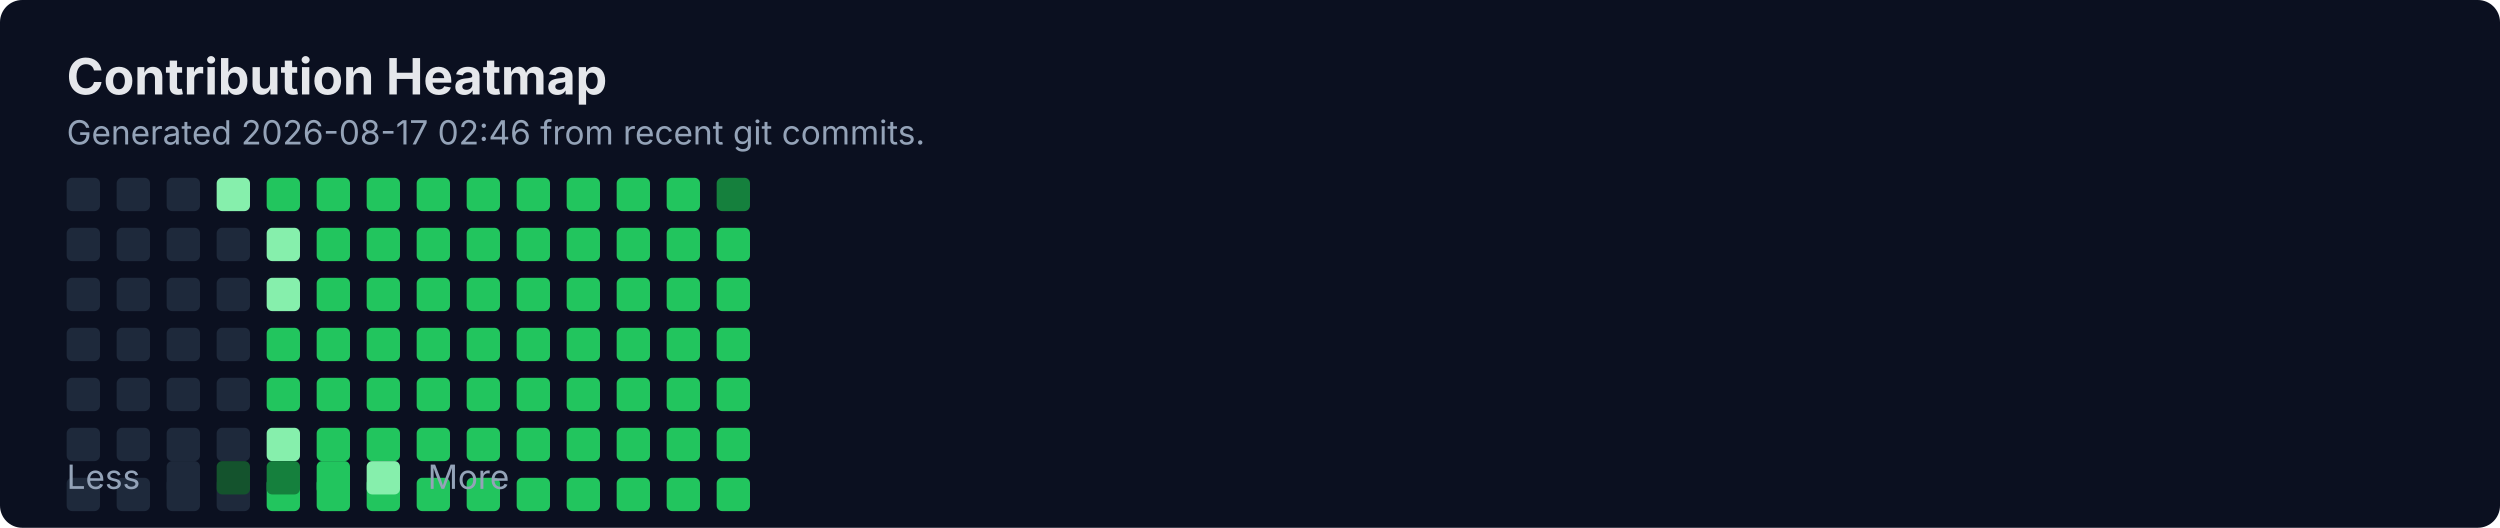
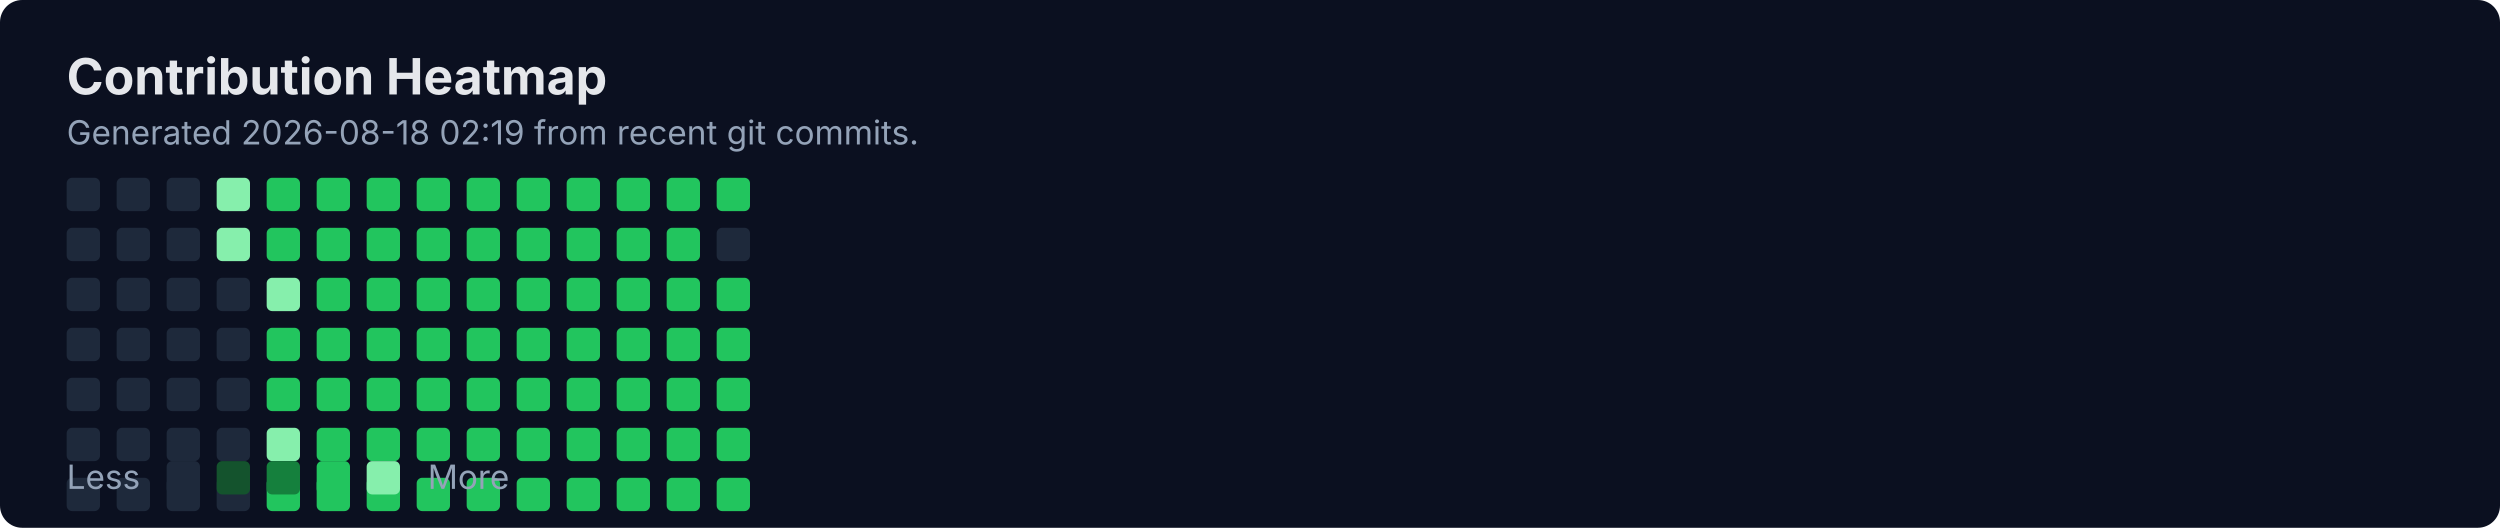
<svg xmlns="http://www.w3.org/2000/svg" width="900" height="190" viewBox="0 0 900 190" fill="none" role="img" aria-labelledby="title">
  <rect width="900" height="190" rx="8" fill="#0B1020" />
  <text x="24" y="34" fill="#E5E7EB" font-family="Inter, Segoe UI, Arial" font-size="18" font-weight="700">Contribution Heatmap</text>
-   <text x="24" y="52" fill="#94A3B8" font-family="Inter, Segoe UI, Arial" font-size="12">Generated 2026-08-17 02:46 from recent git commits.</text>
-   <rect x="24" y="82" width="12" height="12" rx="2" fill="#1E293B" />
+   <text x="24" y="52" fill="#94A3B8" font-family="Inter, Segoe UI, Arial" font-size="12">Generated 2026-08-18 02:19 from recent git commits.</text>
  <rect x="24" y="100" width="12" height="12" rx="2" fill="#1E293B" />
  <rect x="24" y="118" width="12" height="12" rx="2" fill="#1E293B" />
  <rect x="24" y="136" width="12" height="12" rx="2" fill="#1E293B" />
  <rect x="24" y="154" width="12" height="12" rx="2" fill="#1E293B" />
  <rect x="24" y="172" width="12" height="12" rx="2" fill="#1E293B" />
  <rect x="24" y="64" width="12" height="12" rx="2" fill="#1E293B" />
-   <rect x="42" y="82" width="12" height="12" rx="2" fill="#1E293B" />
+   <rect x="24" y="82" width="12" height="12" rx="2" fill="#1E293B" />
  <rect x="42" y="100" width="12" height="12" rx="2" fill="#1E293B" />
  <rect x="42" y="118" width="12" height="12" rx="2" fill="#1E293B" />
  <rect x="42" y="136" width="12" height="12" rx="2" fill="#1E293B" />
  <rect x="42" y="154" width="12" height="12" rx="2" fill="#1E293B" />
  <rect x="42" y="172" width="12" height="12" rx="2" fill="#1E293B" />
  <rect x="42" y="64" width="12" height="12" rx="2" fill="#1E293B" />
-   <rect x="60" y="82" width="12" height="12" rx="2" fill="#1E293B" />
+   <rect x="42" y="82" width="12" height="12" rx="2" fill="#1E293B" />
  <rect x="60" y="100" width="12" height="12" rx="2" fill="#1E293B" />
  <rect x="60" y="118" width="12" height="12" rx="2" fill="#1E293B" />
  <rect x="60" y="136" width="12" height="12" rx="2" fill="#1E293B" />
  <rect x="60" y="154" width="12" height="12" rx="2" fill="#1E293B" />
  <rect x="60" y="172" width="12" height="12" rx="2" fill="#1E293B" />
  <rect x="60" y="64" width="12" height="12" rx="2" fill="#1E293B" />
-   <rect x="78" y="82" width="12" height="12" rx="2" fill="#1E293B" />
+   <rect x="60" y="82" width="12" height="12" rx="2" fill="#1E293B" />
  <rect x="78" y="100" width="12" height="12" rx="2" fill="#1E293B" />
  <rect x="78" y="118" width="12" height="12" rx="2" fill="#1E293B" />
  <rect x="78" y="136" width="12" height="12" rx="2" fill="#1E293B" />
  <rect x="78" y="154" width="12" height="12" rx="2" fill="#1E293B" />
  <rect x="78" y="172" width="12" height="12" rx="2" fill="#1E293B" />
  <rect x="78" y="64" width="12" height="12" rx="2" fill="#86EFAC" />
-   <rect x="96" y="82" width="12" height="12" rx="2" fill="#86EFAC" />
+   <rect x="78" y="82" width="12" height="12" rx="2" fill="#86EFAC" />
  <rect x="96" y="100" width="12" height="12" rx="2" fill="#86EFAC" />
  <rect x="96" y="118" width="12" height="12" rx="2" fill="#22C55E" />
  <rect x="96" y="136" width="12" height="12" rx="2" fill="#22C55E" />
  <rect x="96" y="154" width="12" height="12" rx="2" fill="#86EFAC" />
  <rect x="96" y="172" width="12" height="12" rx="2" fill="#22C55E" />
  <rect x="96" y="64" width="12" height="12" rx="2" fill="#22C55E" />
-   <rect x="114" y="82" width="12" height="12" rx="2" fill="#22C55E" />
+   <rect x="96" y="82" width="12" height="12" rx="2" fill="#22C55E" />
  <rect x="114" y="100" width="12" height="12" rx="2" fill="#22C55E" />
  <rect x="114" y="118" width="12" height="12" rx="2" fill="#22C55E" />
  <rect x="114" y="136" width="12" height="12" rx="2" fill="#22C55E" />
  <rect x="114" y="154" width="12" height="12" rx="2" fill="#22C55E" />
  <rect x="114" y="172" width="12" height="12" rx="2" fill="#22C55E" />
  <rect x="114" y="64" width="12" height="12" rx="2" fill="#22C55E" />
-   <rect x="132" y="82" width="12" height="12" rx="2" fill="#22C55E" />
+   <rect x="114" y="82" width="12" height="12" rx="2" fill="#22C55E" />
  <rect x="132" y="100" width="12" height="12" rx="2" fill="#22C55E" />
  <rect x="132" y="118" width="12" height="12" rx="2" fill="#22C55E" />
  <rect x="132" y="136" width="12" height="12" rx="2" fill="#22C55E" />
  <rect x="132" y="154" width="12" height="12" rx="2" fill="#22C55E" />
  <rect x="132" y="172" width="12" height="12" rx="2" fill="#22C55E" />
  <rect x="132" y="64" width="12" height="12" rx="2" fill="#22C55E" />
-   <rect x="150" y="82" width="12" height="12" rx="2" fill="#22C55E" />
+   <rect x="132" y="82" width="12" height="12" rx="2" fill="#22C55E" />
  <rect x="150" y="100" width="12" height="12" rx="2" fill="#22C55E" />
  <rect x="150" y="118" width="12" height="12" rx="2" fill="#22C55E" />
  <rect x="150" y="136" width="12" height="12" rx="2" fill="#22C55E" />
  <rect x="150" y="154" width="12" height="12" rx="2" fill="#22C55E" />
  <rect x="150" y="172" width="12" height="12" rx="2" fill="#22C55E" />
  <rect x="150" y="64" width="12" height="12" rx="2" fill="#22C55E" />
-   <rect x="168" y="82" width="12" height="12" rx="2" fill="#22C55E" />
+   <rect x="150" y="82" width="12" height="12" rx="2" fill="#22C55E" />
  <rect x="168" y="100" width="12" height="12" rx="2" fill="#22C55E" />
  <rect x="168" y="118" width="12" height="12" rx="2" fill="#22C55E" />
  <rect x="168" y="136" width="12" height="12" rx="2" fill="#22C55E" />
  <rect x="168" y="154" width="12" height="12" rx="2" fill="#22C55E" />
  <rect x="168" y="172" width="12" height="12" rx="2" fill="#22C55E" />
  <rect x="168" y="64" width="12" height="12" rx="2" fill="#22C55E" />
-   <rect x="186" y="82" width="12" height="12" rx="2" fill="#22C55E" />
+   <rect x="168" y="82" width="12" height="12" rx="2" fill="#22C55E" />
  <rect x="186" y="100" width="12" height="12" rx="2" fill="#22C55E" />
  <rect x="186" y="118" width="12" height="12" rx="2" fill="#22C55E" />
  <rect x="186" y="136" width="12" height="12" rx="2" fill="#22C55E" />
  <rect x="186" y="154" width="12" height="12" rx="2" fill="#22C55E" />
  <rect x="186" y="172" width="12" height="12" rx="2" fill="#22C55E" />
  <rect x="186" y="64" width="12" height="12" rx="2" fill="#22C55E" />
-   <rect x="204" y="82" width="12" height="12" rx="2" fill="#22C55E" />
+   <rect x="186" y="82" width="12" height="12" rx="2" fill="#22C55E" />
  <rect x="204" y="100" width="12" height="12" rx="2" fill="#22C55E" />
  <rect x="204" y="118" width="12" height="12" rx="2" fill="#22C55E" />
  <rect x="204" y="136" width="12" height="12" rx="2" fill="#22C55E" />
  <rect x="204" y="154" width="12" height="12" rx="2" fill="#22C55E" />
  <rect x="204" y="172" width="12" height="12" rx="2" fill="#22C55E" />
  <rect x="204" y="64" width="12" height="12" rx="2" fill="#22C55E" />
-   <rect x="222" y="82" width="12" height="12" rx="2" fill="#22C55E" />
+   <rect x="204" y="82" width="12" height="12" rx="2" fill="#22C55E" />
  <rect x="222" y="100" width="12" height="12" rx="2" fill="#22C55E" />
  <rect x="222" y="118" width="12" height="12" rx="2" fill="#22C55E" />
  <rect x="222" y="136" width="12" height="12" rx="2" fill="#22C55E" />
  <rect x="222" y="154" width="12" height="12" rx="2" fill="#22C55E" />
  <rect x="222" y="172" width="12" height="12" rx="2" fill="#22C55E" />
  <rect x="222" y="64" width="12" height="12" rx="2" fill="#22C55E" />
-   <rect x="240" y="82" width="12" height="12" rx="2" fill="#22C55E" />
+   <rect x="222" y="82" width="12" height="12" rx="2" fill="#22C55E" />
  <rect x="240" y="100" width="12" height="12" rx="2" fill="#22C55E" />
  <rect x="240" y="118" width="12" height="12" rx="2" fill="#22C55E" />
  <rect x="240" y="136" width="12" height="12" rx="2" fill="#22C55E" />
  <rect x="240" y="154" width="12" height="12" rx="2" fill="#22C55E" />
  <rect x="240" y="172" width="12" height="12" rx="2" fill="#22C55E" />
  <rect x="240" y="64" width="12" height="12" rx="2" fill="#22C55E" />
-   <rect x="258" y="82" width="12" height="12" rx="2" fill="#22C55E" />
+   <rect x="240" y="82" width="12" height="12" rx="2" fill="#22C55E" />
  <rect x="258" y="100" width="12" height="12" rx="2" fill="#22C55E" />
  <rect x="258" y="118" width="12" height="12" rx="2" fill="#22C55E" />
  <rect x="258" y="136" width="12" height="12" rx="2" fill="#22C55E" />
  <rect x="258" y="154" width="12" height="12" rx="2" fill="#22C55E" />
  <rect x="258" y="172" width="12" height="12" rx="2" fill="#22C55E" />
-   <rect x="258" y="64" width="12" height="12" rx="2" fill="#15803D" />
+   <rect x="258" y="64" width="12" height="12" rx="2" fill="#22C55E" />
+   <rect x="258" y="82" width="12" height="12" rx="2" fill="#1E293B" />
  <text x="24" y="176" fill="#94A3B8" font-family="Inter, Segoe UI, Arial" font-size="12">Less</text>
  <rect x="60" y="166" width="12" height="12" rx="2" fill="#1E293B" />
  <rect x="78" y="166" width="12" height="12" rx="2" fill="#14532D" />
  <rect x="96" y="166" width="12" height="12" rx="2" fill="#15803D" />
  <rect x="114" y="166" width="12" height="12" rx="2" fill="#22C55E" />
  <rect x="132" y="166" width="12" height="12" rx="2" fill="#86EFAC" />
  <text x="154" y="176" fill="#94A3B8" font-family="Inter, Segoe UI, Arial" font-size="12">More</text>
</svg>
